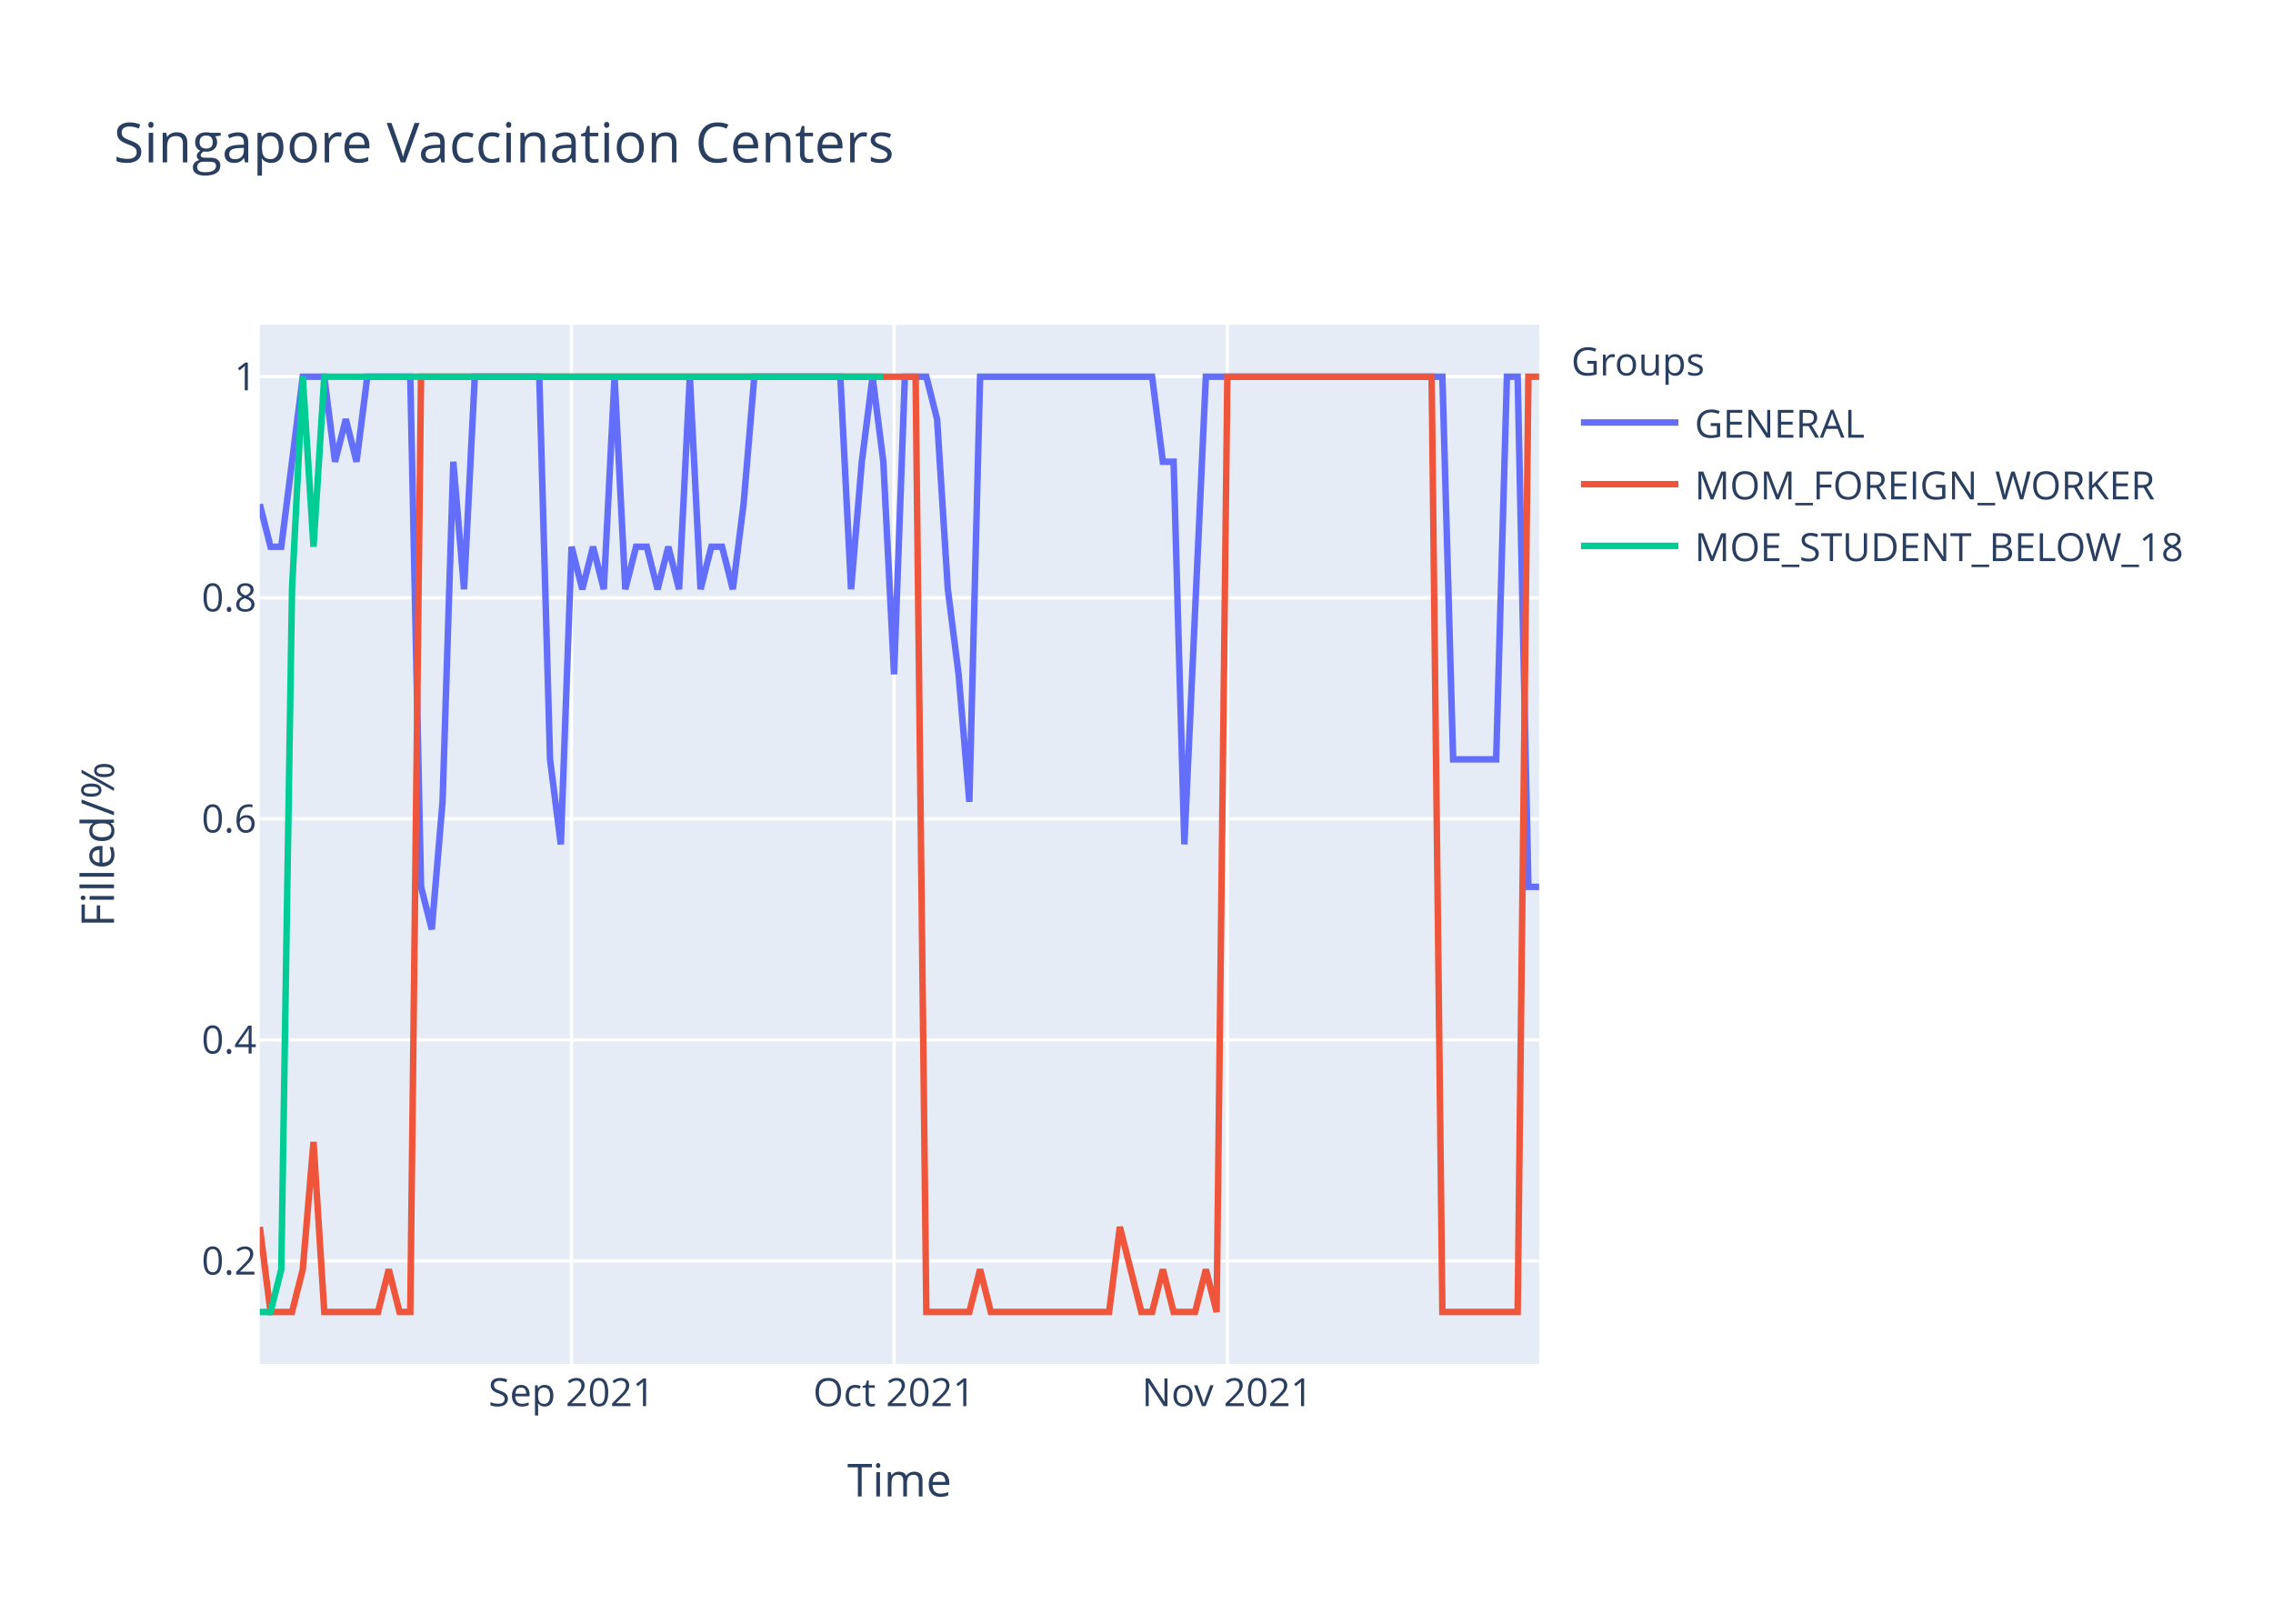
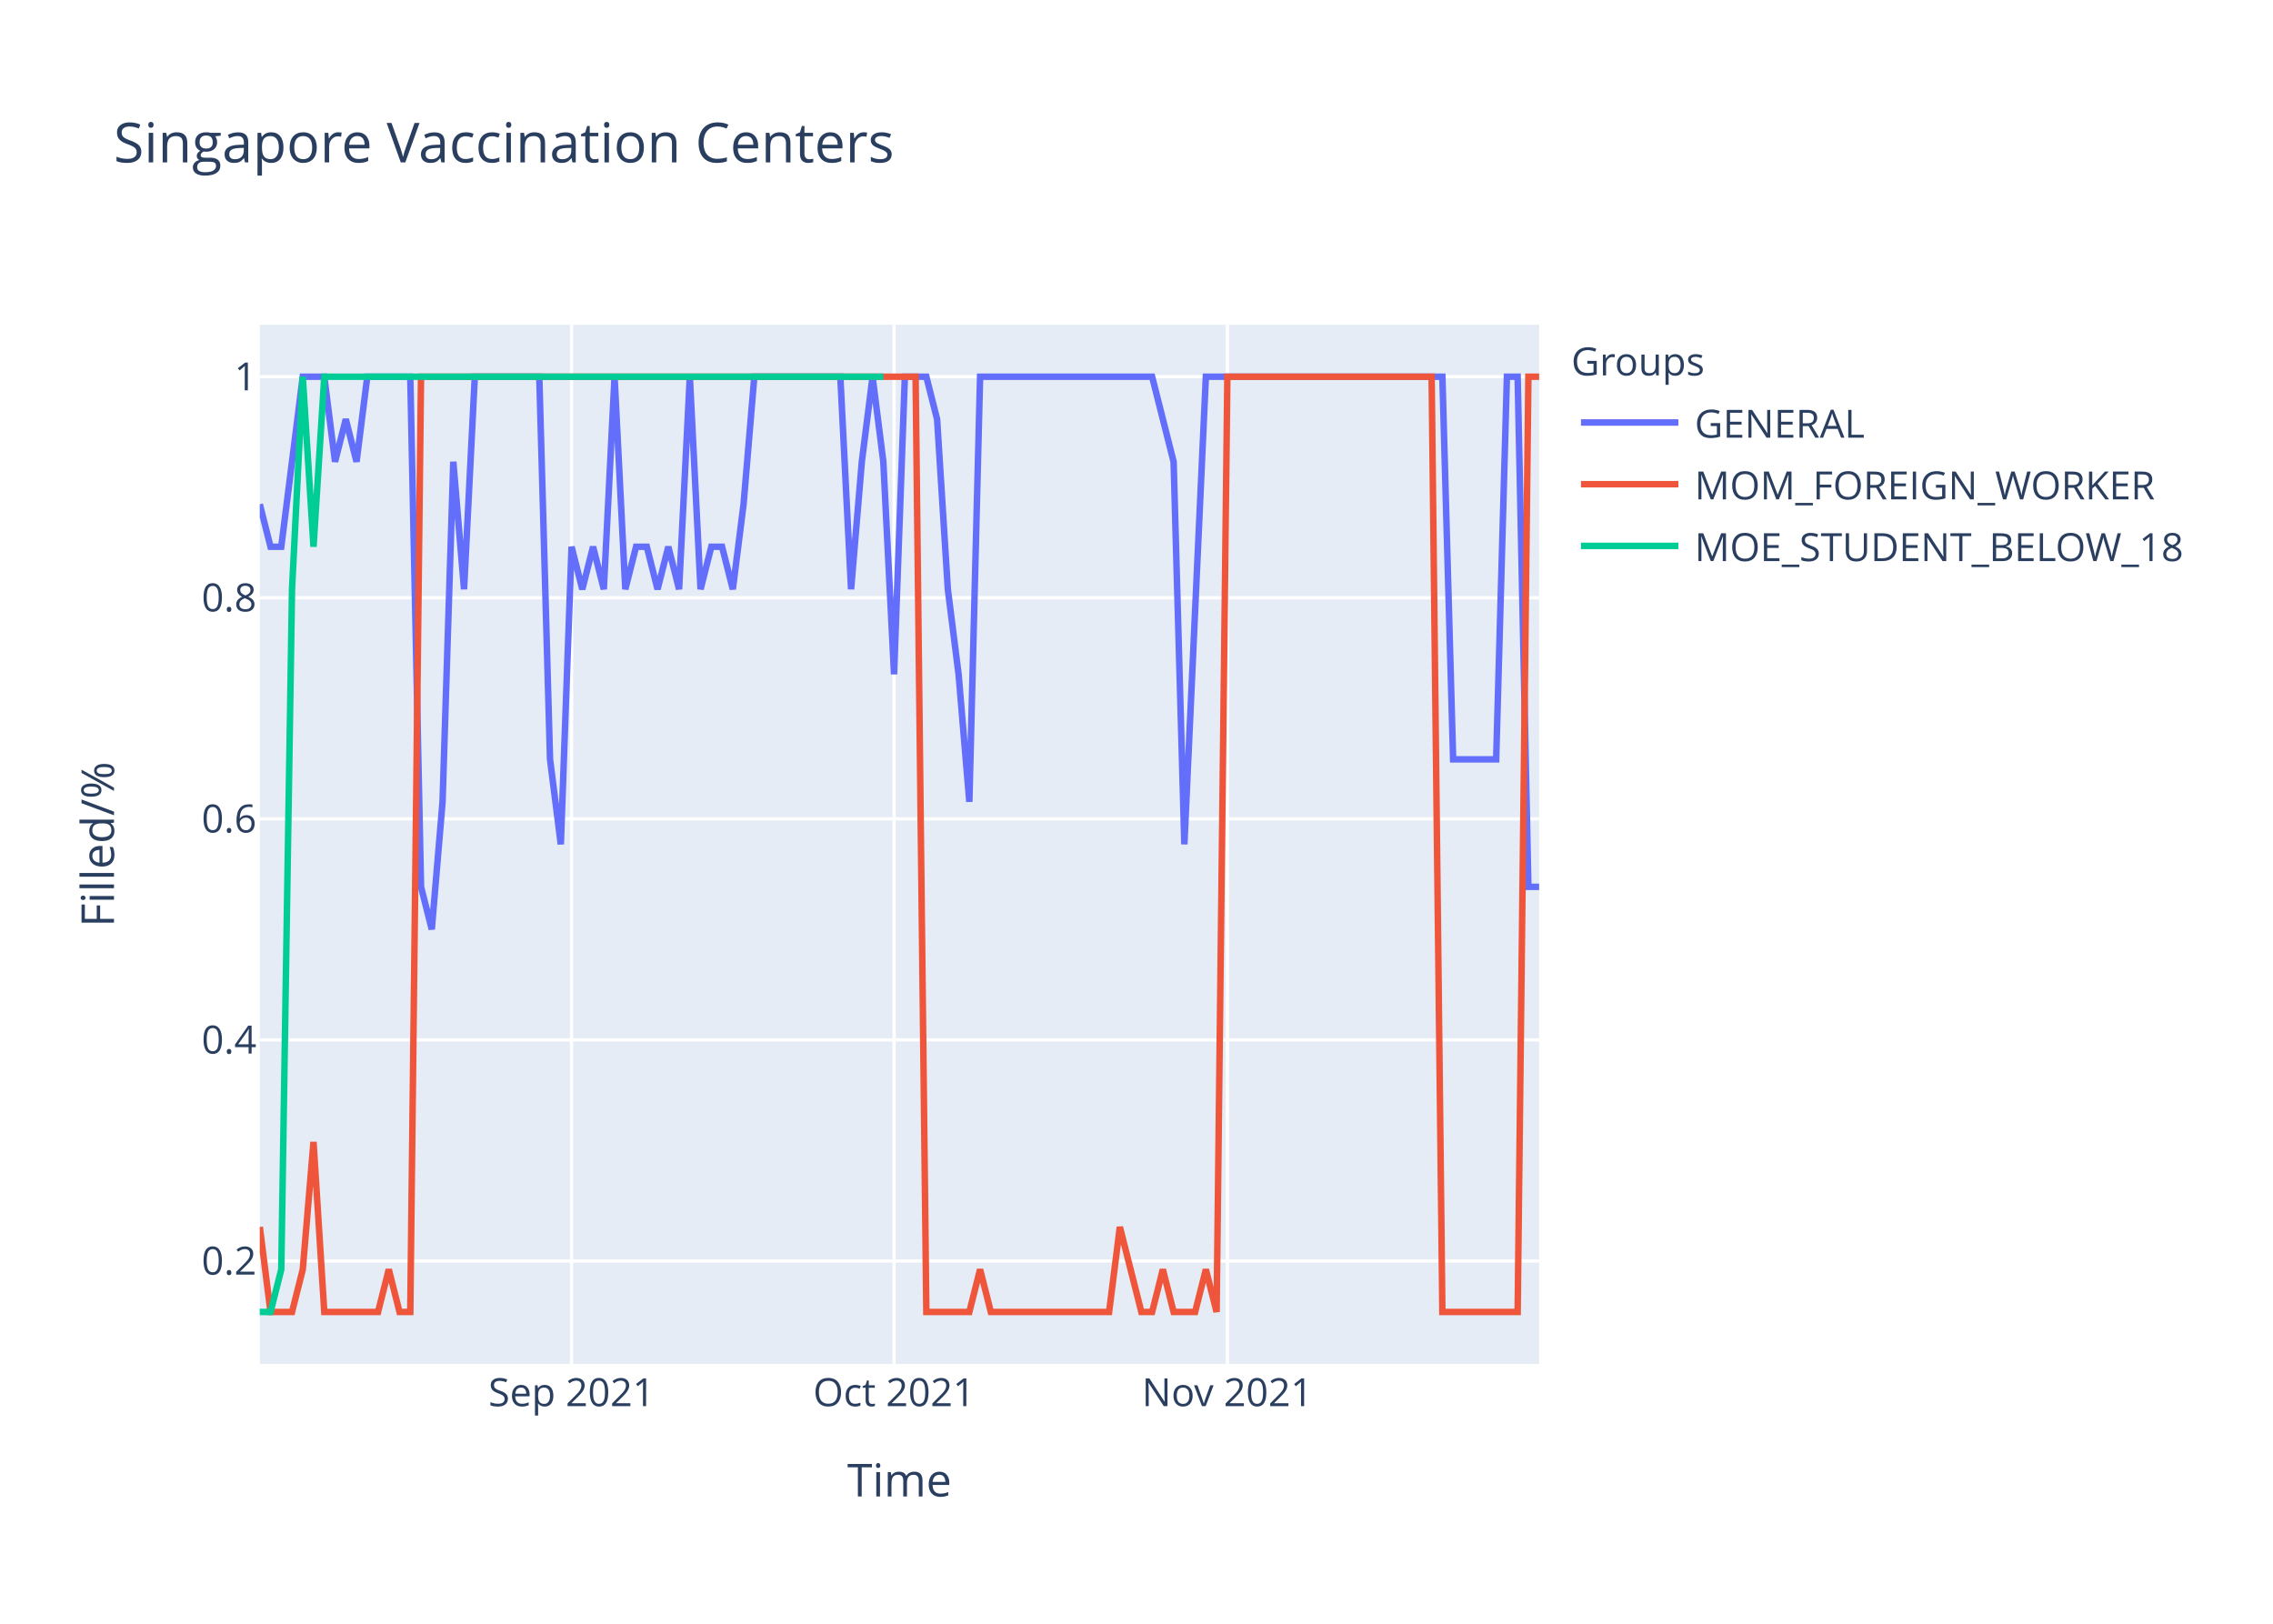
<svg xmlns="http://www.w3.org/2000/svg" class="main-svg" width="700" height="500" style="" viewBox="0 0 700 500">
  <rect x="0" y="0" width="700" height="500" style="fill: rgb(255, 255, 255); fill-opacity: 1;" />
-   <defs id="defs-fe94e9">
+   <defs id="defs-d47c62">
    <g class="clips">
-       <clipPath id="clipfe94e9xyplot" class="plotclip">
+       <clipPath id="clipd47c62xyplot" class="plotclip">
        <rect width="394" height="320" />
      </clipPath>
-       <clipPath class="axesclip" id="clipfe94e9x">
+       <clipPath class="axesclip" id="clipd47c62x">
        <rect x="80" y="0" width="394" height="500" />
      </clipPath>
-       <clipPath class="axesclip" id="clipfe94e9y">
+       <clipPath class="axesclip" id="clipd47c62y">
        <rect x="0" y="100" width="700" height="320" />
      </clipPath>
-       <clipPath class="axesclip" id="clipfe94e9xy">
+       <clipPath class="axesclip" id="clipd47c62xy">
        <rect x="80" y="100" width="394" height="320" />
      </clipPath>
    </g>
    <g class="gradients" />
  </defs>
  <g class="bglayer">
    <rect class="bg" x="80" y="100" width="394" height="320" style="fill: rgb(229, 236, 246); fill-opacity: 1; stroke-width: 0;" />
  </g>
  <g class="layer-below">
    <g class="imagelayer" />
    <g class="shapelayer" />
  </g>
  <g class="cartesianlayer">
    <g class="subplot xy">
      <g class="layer-subplot">
        <g class="shapelayer" />
        <g class="imagelayer" />
      </g>
      <g class="gridlayer">
        <g class="x">
          <path class="xgrid crisp" transform="translate(176.02,0)" d="M0,100v320" style="stroke: rgb(255, 255, 255); stroke-opacity: 1; stroke-width: 1px;" />
          <path class="xgrid crisp" transform="translate(275.34,0)" d="M0,100v320" style="stroke: rgb(255, 255, 255); stroke-opacity: 1; stroke-width: 1px;" />
          <path class="xgrid crisp" transform="translate(377.98,0)" d="M0,100v320" style="stroke: rgb(255, 255, 255); stroke-opacity: 1; stroke-width: 1px;" />
        </g>
        <g class="y">
          <path class="ygrid crisp" transform="translate(0,388.29)" d="M80,0h394" style="stroke: rgb(255, 255, 255); stroke-opacity: 1; stroke-width: 1px;" />
          <path class="ygrid crisp" transform="translate(0,320.22)" d="M80,0h394" style="stroke: rgb(255, 255, 255); stroke-opacity: 1; stroke-width: 1px;" />
          <path class="ygrid crisp" transform="translate(0,252.15)" d="M80,0h394" style="stroke: rgb(255, 255, 255); stroke-opacity: 1; stroke-width: 1px;" />
          <path class="ygrid crisp" transform="translate(0,184.07)" d="M80,0h394" style="stroke: rgb(255, 255, 255); stroke-opacity: 1; stroke-width: 1px;" />
          <path class="ygrid crisp" transform="translate(0,116)" d="M80,0h394" style="stroke: rgb(255, 255, 255); stroke-opacity: 1; stroke-width: 1px;" />
        </g>
      </g>
      <g class="zerolinelayer" />
      <path class="xlines-below" />
      <path class="ylines-below" />
      <g class="overlines-below" />
      <g class="xaxislayer-below" />
      <g class="yaxislayer-below" />
      <g class="overaxes-below" />
-       <g class="plot" transform="translate(80,100)" clip-path="url('#clipfe94e9xyplot')">
+       <g class="plot" transform="translate(80,100)" clip-path="url('#clipd47c62xyplot')">
        <g class="scatterlayer mlayer">
-           <g class="trace scatter trace6ac77a" style="stroke-miterlimit: 2; opacity: 1;">
+           <g class="trace scatter trace91ee68" style="stroke-miterlimit: 2; opacity: 1;">
            <g class="fills" />
            <g class="errorbars" />
            <g class="lines">
-               <path class="js-line" d="M0,55.27L3.31,68.36L6.62,68.36L13.24,16L16.55,16L19.87,16L23.18,42.18L26.49,29.09L29.8,42.18L33.11,16L36.42,16L46.35,16L49.66,173.09L52.97,186.18L56.29,146.91L59.6,42.18L62.91,81.45L66.22,16L69.53,16L86.08,16L89.39,133.82L92.71,160L96.02,68.36L99.33,81.45L102.64,68.36L105.95,81.45L109.26,16L112.57,81.45L115.88,68.36L119.19,68.36L122.5,81.45L125.82,68.36L129.13,81.45L132.44,16L135.75,81.45L139.06,68.36L142.37,68.36L145.68,81.45L148.99,55.27L152.3,16L155.61,16L178.79,16L182.1,81.45L185.41,42.18L188.72,16L192.03,42.18L195.34,107.64L198.66,16L201.97,16L205.28,16L208.59,29.09L211.9,81.45L215.21,107.64L218.52,146.91L221.83,16L274.81,16L278.12,42.18L281.43,42.18L284.74,160L291.36,16L294.67,16L364.2,16L367.51,133.82L380.76,133.82L384.07,16L387.38,16L390.69,173.09L394,173.09" style="vector-effect: non-scaling-stroke; fill: none; stroke: rgb(99, 110, 250); stroke-opacity: 1; stroke-width: 2px; opacity: 1;" />
+               <path class="js-line" d="M0,55.27L3.31,68.36L6.62,68.36L13.24,16L16.55,16L19.87,16L23.18,42.18L26.49,29.09L29.8,42.18L33.11,16L36.42,16L46.35,16L49.66,173.09L52.97,186.18L56.29,146.91L59.6,42.18L62.91,81.45L66.22,16L69.53,16L86.08,16L89.39,133.82L92.71,160L96.02,68.36L99.33,81.45L102.64,68.36L105.95,81.45L109.26,16L112.57,81.45L115.88,68.36L119.19,68.36L122.5,81.45L125.82,68.36L129.13,81.45L132.44,16L135.75,81.45L139.06,68.36L142.37,68.36L145.68,81.45L148.99,55.27L152.3,16L155.61,16L178.79,16L182.1,81.45L185.41,42.18L188.72,16L192.03,42.18L195.34,107.64L198.66,16L201.97,16L205.28,16L208.59,29.09L211.9,81.45L215.21,107.64L218.52,146.91L221.83,16L274.81,16L278.12,29.09L281.43,42.18L284.74,160L291.36,16L294.67,16L364.2,16L367.51,133.82L380.76,133.82L384.07,16L387.38,16L390.69,173.09L394,173.09" style="vector-effect: non-scaling-stroke; fill: none; stroke: rgb(99, 110, 250); stroke-opacity: 1; stroke-width: 2px; opacity: 1;" />
            </g>
            <g class="points" />
            <g class="text" />
          </g>
-           <g class="trace scatter traceb12ee3" style="stroke-miterlimit: 2; opacity: 1;">
+           <g class="trace scatter trace04abf7" style="stroke-miterlimit: 2; opacity: 1;">
            <g class="fills" />
            <g class="errorbars" />
            <g class="lines">
              <path class="js-line" d="M0,277.82L3.31,304L6.62,304L9.93,304L13.24,290.91L16.55,251.64L19.87,304L36.42,304L39.73,290.91L43.04,304L46.35,304L49.66,16L52.97,16L201.97,16L205.28,304L218.52,304L221.83,290.91L225.14,304L228.45,304L261.56,304L264.87,277.82L271.5,304L274.81,304L278.12,290.91L281.43,304L288.05,304L291.36,290.91L294.67,304L297.98,16L360.89,16L364.2,304L387.38,304L390.69,16L394,16" style="vector-effect: non-scaling-stroke; fill: none; stroke: rgb(239, 85, 59); stroke-opacity: 1; stroke-width: 2px; opacity: 1;" />
            </g>
            <g class="points" />
            <g class="text" />
          </g>
-           <g class="trace scatter tracec794fa" style="stroke-miterlimit: 2; opacity: 1;">
+           <g class="trace scatter traceaa7e9a" style="stroke-miterlimit: 2; opacity: 1;">
            <g class="fills" />
            <g class="errorbars" />
            <g class="lines">
              <path class="js-line" d="M0,304L3.31,304L6.62,290.91L9.93,81.45L13.24,16L16.55,68.36L19.87,16L192.03,16" style="vector-effect: non-scaling-stroke; fill: none; stroke: rgb(0, 204, 150); stroke-opacity: 1; stroke-width: 2px; opacity: 1;" />
            </g>
            <g class="points" />
            <g class="text" />
          </g>
        </g>
      </g>
      <g class="overplot" />
      <path class="xlines-above crisp" d="M0,0" style="fill: none;" />
      <path class="ylines-above crisp" d="M0,0" style="fill: none;" />
      <g class="overlines-above" />
      <g class="xaxislayer-above">
        <g class="xtick">
          <text text-anchor="middle" x="0" y="433" transform="translate(176.02,0)" style="font-family: 'Open Sans', verdana, arial, sans-serif; font-size: 12px; fill: rgb(42, 63, 95); fill-opacity: 1; white-space: pre;">Sep 2021</text>
        </g>
        <g class="xtick">
          <text text-anchor="middle" x="0" y="433" transform="translate(275.34,0)" style="font-family: 'Open Sans', verdana, arial, sans-serif; font-size: 12px; fill: rgb(42, 63, 95); fill-opacity: 1; white-space: pre;">Oct 2021</text>
        </g>
        <g class="xtick">
          <text text-anchor="middle" x="0" y="433" transform="translate(377.98,0)" style="font-family: 'Open Sans', verdana, arial, sans-serif; font-size: 12px; fill: rgb(42, 63, 95); fill-opacity: 1; white-space: pre;">Nov 2021</text>
        </g>
      </g>
      <g class="yaxislayer-above">
        <g class="ytick">
          <text text-anchor="end" x="79" y="4.2" transform="translate(0,388.29)" style="font-family: 'Open Sans', verdana, arial, sans-serif; font-size: 12px; fill: rgb(42, 63, 95); fill-opacity: 1; white-space: pre;">0.2</text>
        </g>
        <g class="ytick">
          <text text-anchor="end" x="79" y="4.2" transform="translate(0,320.22)" style="font-family: 'Open Sans', verdana, arial, sans-serif; font-size: 12px; fill: rgb(42, 63, 95); fill-opacity: 1; white-space: pre;">0.4</text>
        </g>
        <g class="ytick">
          <text text-anchor="end" x="79" y="4.2" transform="translate(0,252.15)" style="font-family: 'Open Sans', verdana, arial, sans-serif; font-size: 12px; fill: rgb(42, 63, 95); fill-opacity: 1; white-space: pre;">0.6</text>
        </g>
        <g class="ytick">
          <text text-anchor="end" x="79" y="4.2" transform="translate(0,184.07)" style="font-family: 'Open Sans', verdana, arial, sans-serif; font-size: 12px; fill: rgb(42, 63, 95); fill-opacity: 1; white-space: pre;">0.8</text>
        </g>
        <g class="ytick">
          <text text-anchor="end" x="79" y="4.2" transform="translate(0,116)" style="font-family: 'Open Sans', verdana, arial, sans-serif; font-size: 12px; fill: rgb(42, 63, 95); fill-opacity: 1; white-space: pre;">1</text>
        </g>
      </g>
      <g class="overaxes-above" />
    </g>
  </g>
  <g class="polarlayer" />
  <g class="ternarylayer" />
  <g class="geolayer" />
  <g class="funnelarealayer" />
  <g class="pielayer" />
  <g class="treemaplayer" />
  <g class="sunburstlayer" />
  <g class="glimages" />
-   <defs id="topdefs-fe94e9">
+   <defs id="topdefs-d47c62">
    <g class="clips" />
-     <clipPath id="legendfe94e9">
+     <clipPath id="legendd47c62">
      <rect width="206" height="83" x="0" y="0" />
    </clipPath>
  </defs>
  <g class="layer-above">
    <g class="imagelayer" />
    <g class="shapelayer" />
  </g>
  <g class="infolayer">
    <g class="legend" pointer-events="all" transform="translate(481.88,100)">
      <rect class="bg" shape-rendering="crispEdges" width="206" height="83" x="0" y="0" style="stroke: rgb(68, 68, 68); stroke-opacity: 1; fill: rgb(255, 255, 255); fill-opacity: 1; stroke-width: 0px;" />
-       <g class="scrollbox" transform="" clip-path="url('#legendfe94e9')">
+       <g class="scrollbox" transform="" clip-path="url('#legendd47c62')">
        <text class="legendtitletext" text-anchor="start" x="2" y="15.6" style="font-family: 'Open Sans', verdana, arial, sans-serif; font-size: 12px; fill: rgb(42, 63, 95); fill-opacity: 1; white-space: pre;">Groups</text>
        <g class="groups" transform="">
          <g class="traces" transform="translate(0,30.1)" style="opacity: 1;">
            <text class="legendtext" text-anchor="start" x="40" y="4.68" style="font-family: 'Open Sans', verdana, arial, sans-serif; font-size: 12px; fill: rgb(42, 63, 95); fill-opacity: 1; white-space: pre;">GENERAL</text>
            <g class="layers" style="opacity: 1;">
              <g class="legendfill" />
              <g class="legendlines">
                <path class="js-line" d="M5,0h30" style="fill: none; stroke: rgb(99, 110, 250); stroke-opacity: 1; stroke-width: 2px;" />
              </g>
              <g class="legendsymbols">
                <g class="legendpoints" />
              </g>
            </g>
            <rect class="legendtoggle" x="0" y="-9.5" width="200.906" height="19" style="fill: rgb(0, 0, 0); fill-opacity: 0;" />
          </g>
        </g>
        <g class="groups" transform="">
          <g class="traces" transform="translate(0,49.1)" style="opacity: 1;">
            <text class="legendtext" text-anchor="start" x="40" y="4.68" style="font-family: 'Open Sans', verdana, arial, sans-serif; font-size: 12px; fill: rgb(42, 63, 95); fill-opacity: 1; white-space: pre;">MOM_FOREIGN_WORKER</text>
            <g class="layers" style="opacity: 1;">
              <g class="legendfill" />
              <g class="legendlines">
                <path class="js-line" d="M5,0h30" style="fill: none; stroke: rgb(239, 85, 59); stroke-opacity: 1; stroke-width: 2px;" />
              </g>
              <g class="legendsymbols">
                <g class="legendpoints" />
              </g>
            </g>
            <rect class="legendtoggle" x="0" y="-9.5" width="200.906" height="19" style="fill: rgb(0, 0, 0); fill-opacity: 0;" />
          </g>
        </g>
        <g class="groups" transform="">
          <g class="traces" transform="translate(0,68.1)" style="opacity: 1;">
            <text class="legendtext" text-anchor="start" x="40" y="4.68" style="font-family: 'Open Sans', verdana, arial, sans-serif; font-size: 12px; fill: rgb(42, 63, 95); fill-opacity: 1; white-space: pre;">MOE_STUDENT_BELOW_18</text>
            <g class="layers" style="opacity: 1;">
              <g class="legendfill" />
              <g class="legendlines">
                <path class="js-line" d="M5,0h30" style="fill: none; stroke: rgb(0, 204, 150); stroke-opacity: 1; stroke-width: 2px;" />
              </g>
              <g class="legendsymbols">
                <g class="legendpoints" />
              </g>
            </g>
            <rect class="legendtoggle" x="0" y="-9.5" width="200.906" height="19" style="fill: rgb(0, 0, 0); fill-opacity: 0;" />
          </g>
        </g>
      </g>
      <rect class="scrollbar" rx="20" ry="3" width="0" height="0" x="0" y="0" style="fill: rgb(128, 139, 164); fill-opacity: 1;" />
    </g>
    <g class="g-gtitle">
      <text class="gtitle" x="35" y="50" text-anchor="start" dy="0em" style="font-family: 'Open Sans', verdana, arial, sans-serif; font-size: 17px; fill: rgb(42, 63, 95); opacity: 1; font-weight: normal; white-space: pre;">Singapore Vaccination Centers</text>
    </g>
    <g class="g-xtitle">
      <text class="xtitle" x="277" y="460.8" text-anchor="middle" style="font-family: 'Open Sans', verdana, arial, sans-serif; font-size: 14px; fill: rgb(42, 63, 95); opacity: 1; font-weight: normal; white-space: pre;">Time</text>
    </g>
    <g class="g-ytitle">
      <text class="ytitle" transform="rotate(-90,35.10625,260)" x="35.106" y="260" text-anchor="middle" style="font-family: 'Open Sans', verdana, arial, sans-serif; font-size: 14px; fill: rgb(42, 63, 95); opacity: 1; font-weight: normal; white-space: pre;">Filled/%</text>
    </g>
  </g>
</svg>
